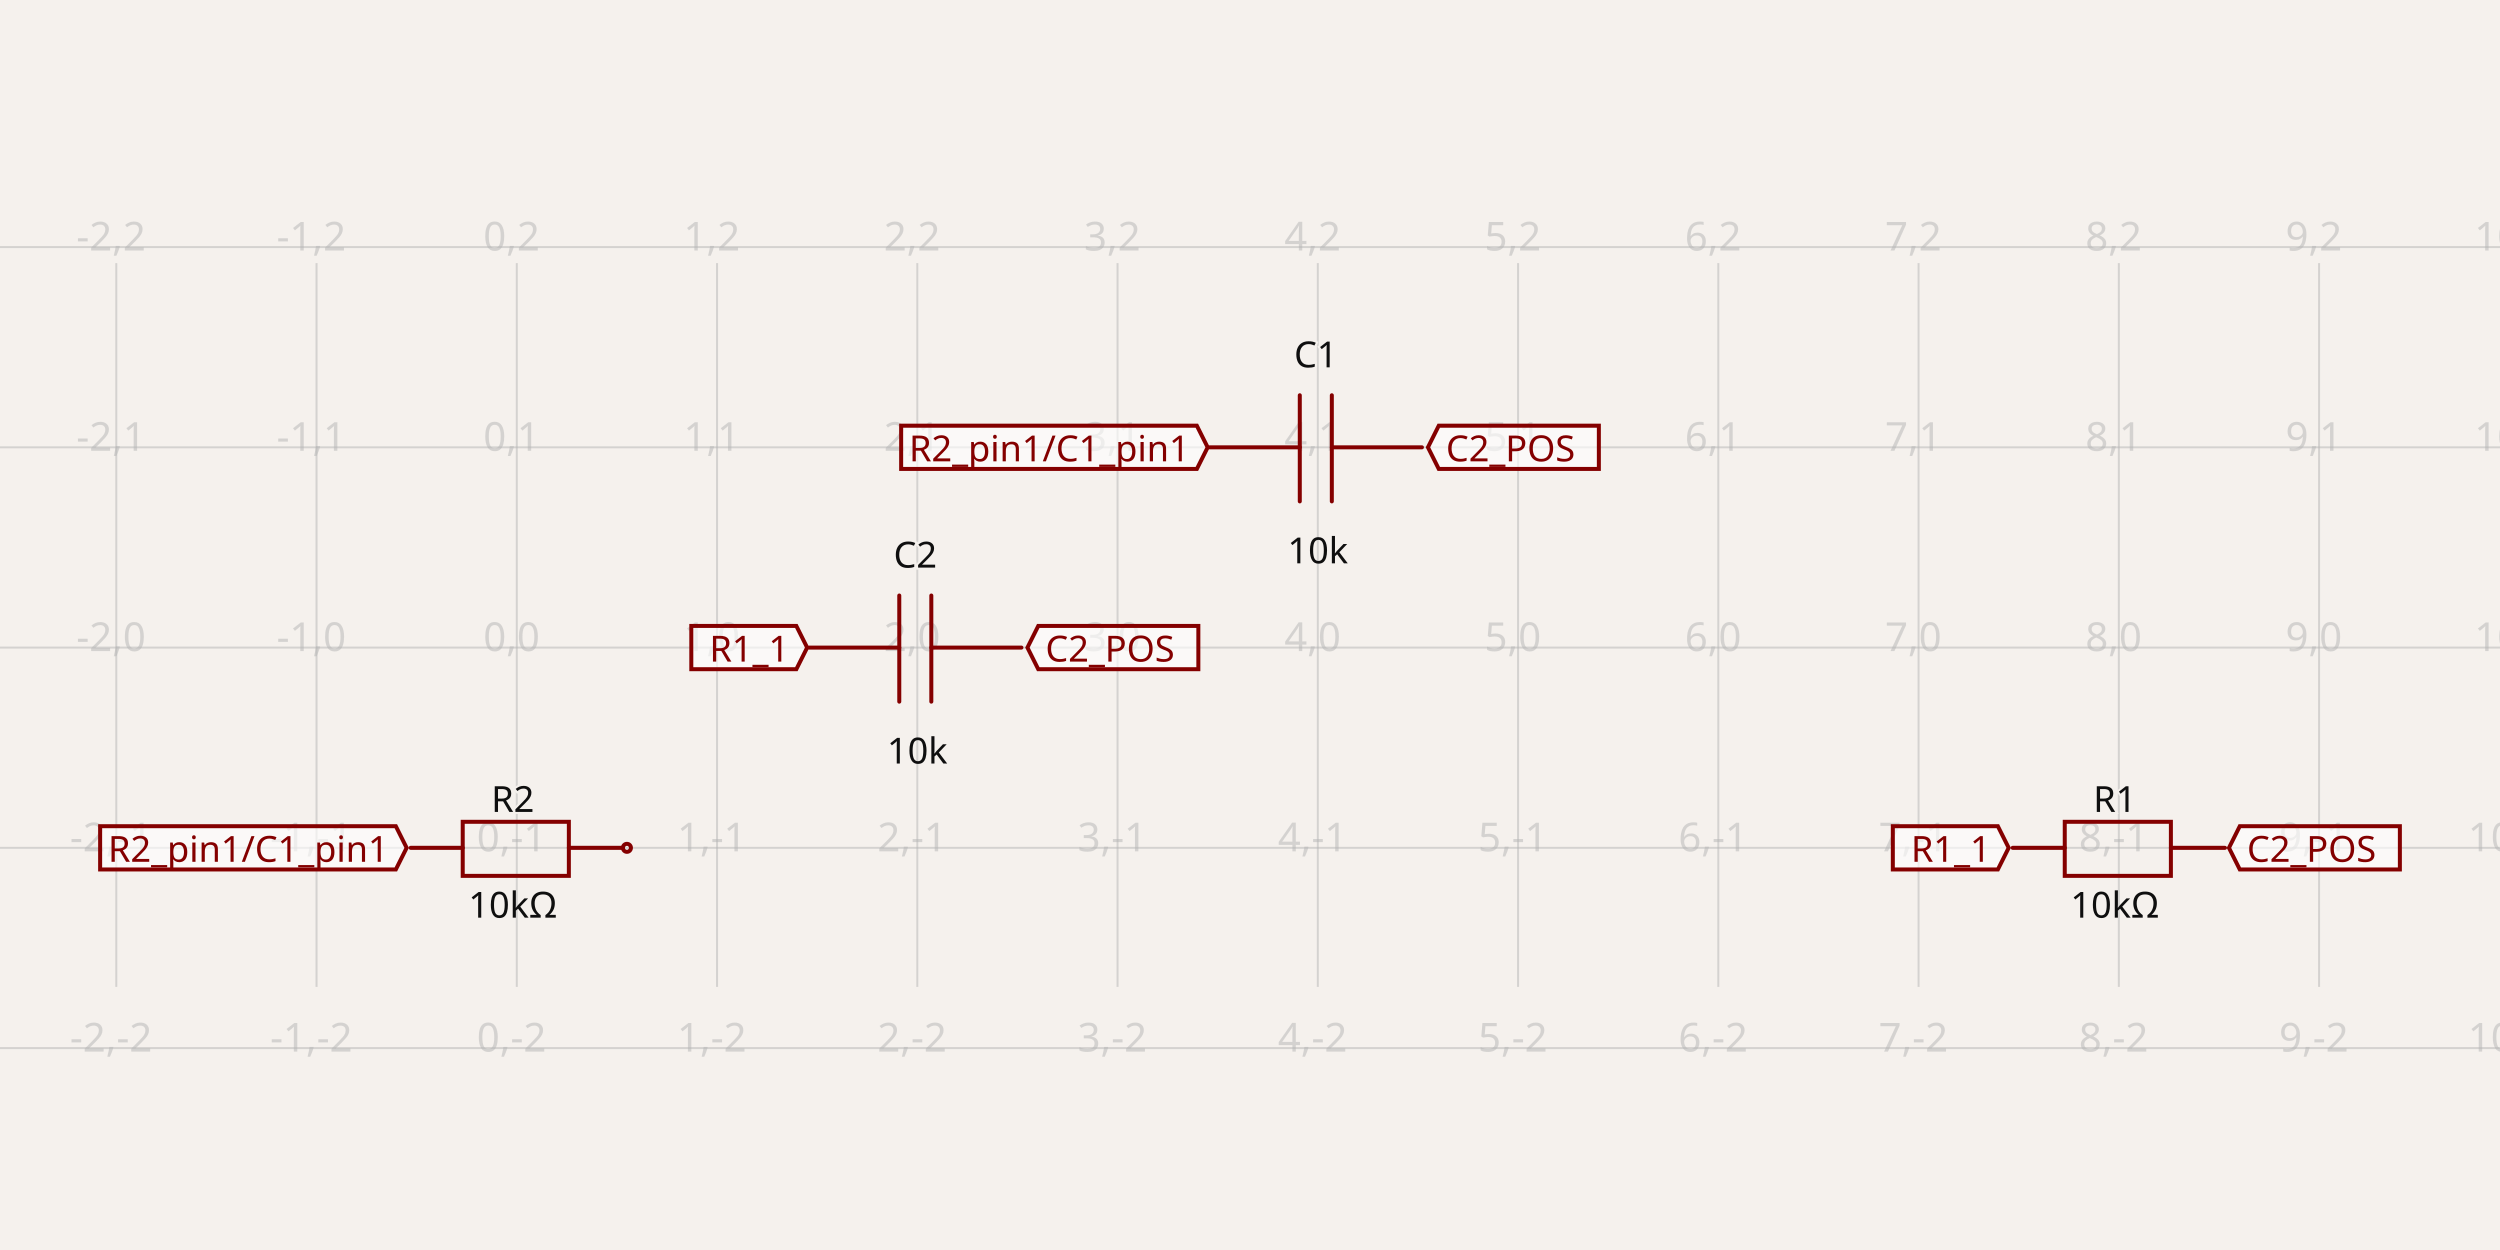
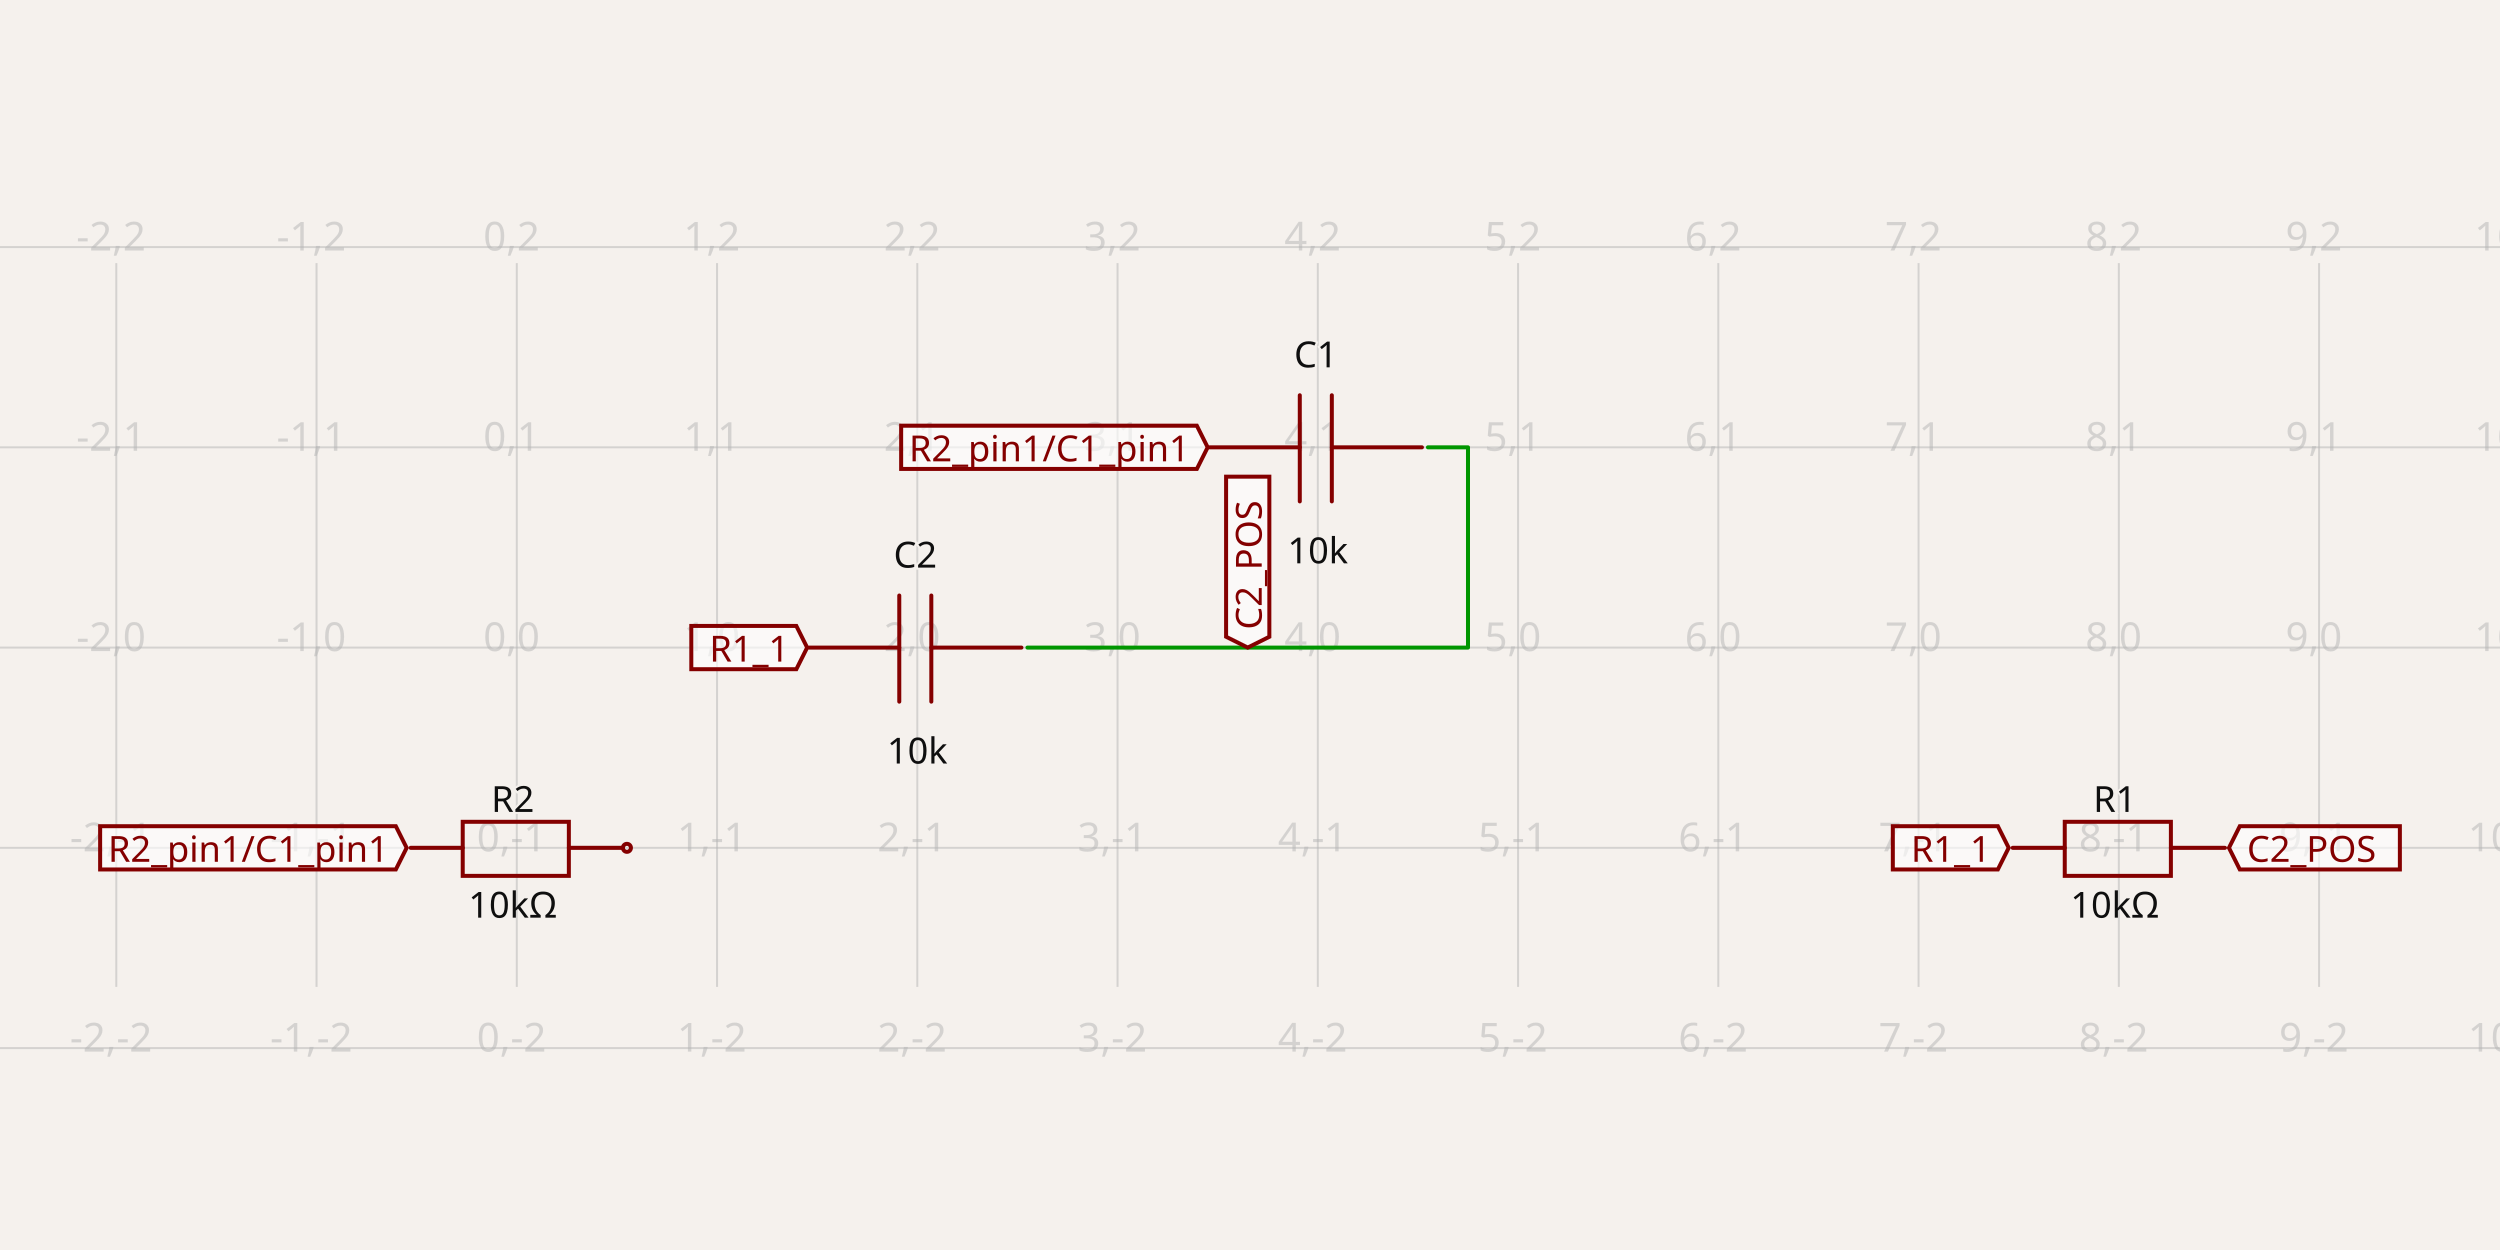
- <svg xmlns="http://www.w3.org/2000/svg" width="1200" height="600" style="background-color: rgb(245, 241, 237)" data-real-to-screen-transform="matrix(96.1220108725,0,0,-96.1220108725,248.0588693915,310.8399026498)" data-software-used-string="@tscircuit/core@0.0.686">
+ <svg xmlns="http://www.w3.org/2000/svg" width="1200" height="600" style="background-color: rgb(245, 241, 237)" data-real-to-screen-transform="matrix(96.1220108725,0,0,-96.1220108725,248.0588693915,310.8399026498)" data-software-used-string="@tscircuit/core@0.0.706">
  <style>
              .boundary { fill: rgb(245, 241, 237); }
              .schematic-boundary { fill: none; stroke: #fff; }
              .component { fill: none; stroke: rgb(132, 0, 0); }
              .chip { fill: rgb(255, 255, 194); stroke: rgb(132, 0, 0); }
              .component-pin { fill: none; stroke: rgb(132, 0, 0); }
              /* Basic per-trace hover fallback */
              .trace:hover {
                filter: invert(1);
              }
              .trace:hover .trace-crossing-outline {
                opacity: 0;
              }
              .trace:hover .trace-junction {
                filter: invert(1);
              }
              /* Net-hover highlighting: when a trace or its overlays are hovered,
                 invert color for all traces (base + overlays) sharing the same
                 subcircuit connectivity key. Also hide crossing outline during hover. */
-               
+               svg:has(:is(g.trace[data-subcircuit-connectivity-map-key="unnamedsubcircuit57426_connectivity_net1"], g.trace-overlays[data-subcircuit-connectivity-map-key="unnamedsubcircuit57426_connectivity_net1"]):hover) :is(g.trace[data-subcircuit-connectivity-map-key="unnamedsubcircuit57426_connectivity_net1"], g.trace-overlays[data-subcircuit-connectivity-map-key="unnamedsubcircuit57426_connectivity_net1"]) { filter: invert(1); }
+ svg:has(:is(g.trace[data-subcircuit-connectivity-map-key="unnamedsubcircuit57426_connectivity_net1"], g.trace-overlays[data-subcircuit-connectivity-map-key="unnamedsubcircuit57426_connectivity_net1"]):hover) g.trace-overlays[data-subcircuit-connectivity-map-key="unnamedsubcircuit57426_connectivity_net1"] .trace-crossing-outline { opacity: 0; }
              .text { font-family: sans-serif; fill: rgb(0, 150, 0); }
              .pin-number { fill: rgb(169, 0, 0); }
              .port-label { fill: rgb(0, 100, 100); }
              .component-name { fill: rgb(0, 100, 100); }
            </style>
  <rect class="boundary" x="0" y="0" width="1200" height="600" />
  <g class="grid">
    <line x1="-40.307" y1="473.714" x2="-40.307" y2="126.286" stroke="rgb(181, 181, 181)" stroke-width="0.961" stroke-opacity="0.5" />
    <line x1="55.815" y1="473.714" x2="55.815" y2="126.286" stroke="rgb(181, 181, 181)" stroke-width="0.961" stroke-opacity="0.5" />
    <line x1="151.937" y1="473.714" x2="151.937" y2="126.286" stroke="rgb(181, 181, 181)" stroke-width="0.961" stroke-opacity="0.5" />
    <line x1="248.059" y1="473.714" x2="248.059" y2="126.286" stroke="rgb(181, 181, 181)" stroke-width="0.961" stroke-opacity="0.5" />
    <line x1="344.181" y1="473.714" x2="344.181" y2="126.286" stroke="rgb(181, 181, 181)" stroke-width="0.961" stroke-opacity="0.5" />
    <line x1="440.303" y1="473.714" x2="440.303" y2="126.286" stroke="rgb(181, 181, 181)" stroke-width="0.961" stroke-opacity="0.5" />
    <line x1="536.425" y1="473.714" x2="536.425" y2="126.286" stroke="rgb(181, 181, 181)" stroke-width="0.961" stroke-opacity="0.5" />
    <line x1="632.547" y1="473.714" x2="632.547" y2="126.286" stroke="rgb(181, 181, 181)" stroke-width="0.961" stroke-opacity="0.5" />
    <line x1="728.669" y1="473.714" x2="728.669" y2="126.286" stroke="rgb(181, 181, 181)" stroke-width="0.961" stroke-opacity="0.5" />
    <line x1="824.791" y1="473.714" x2="824.791" y2="126.286" stroke="rgb(181, 181, 181)" stroke-width="0.961" stroke-opacity="0.5" />
    <line x1="920.913" y1="473.714" x2="920.913" y2="126.286" stroke="rgb(181, 181, 181)" stroke-width="0.961" stroke-opacity="0.5" />
    <line x1="1017.035" y1="473.714" x2="1017.035" y2="126.286" stroke="rgb(181, 181, 181)" stroke-width="0.961" stroke-opacity="0.5" />
    <line x1="1113.157" y1="473.714" x2="1113.157" y2="126.286" stroke="rgb(181, 181, 181)" stroke-width="0.961" stroke-opacity="0.5" />
    <line x1="1209.279" y1="473.714" x2="1209.279" y2="126.286" stroke="rgb(181, 181, 181)" stroke-width="0.961" stroke-opacity="0.5" />
    <line x1="-1.3167777979106177e-10" y1="503.084" x2="1200" y2="503.084" stroke="rgb(181, 181, 181)" stroke-width="0.961" stroke-opacity="0.5" />
    <line x1="-1.3167777979106177e-10" y1="406.962" x2="1200" y2="406.962" stroke="rgb(181, 181, 181)" stroke-width="0.961" stroke-opacity="0.5" />
    <line x1="-1.3167777979106177e-10" y1="310.84" x2="1200" y2="310.84" stroke="rgb(181, 181, 181)" stroke-width="0.961" stroke-opacity="0.5" />
    <line x1="-1.3167777979106177e-10" y1="214.718" x2="1200" y2="214.718" stroke="rgb(181, 181, 181)" stroke-width="0.961" stroke-opacity="0.5" />
    <line x1="-1.3167777979106177e-10" y1="118.596" x2="1200" y2="118.596" stroke="rgb(181, 181, 181)" stroke-width="0.961" stroke-opacity="0.5" />
    <text x="-42.807" y="498.084" fill="rgb(181, 181, 181)" font-size="19.224" fill-opacity="0.5" text-anchor="middle" dominant-baseline="middle" font-family="sans-serif">-3,-2</text>
    <text x="-42.807" y="401.962" fill="rgb(181, 181, 181)" font-size="19.224" fill-opacity="0.5" text-anchor="middle" dominant-baseline="middle" font-family="sans-serif">-3,-1</text>
    <text x="-42.807" y="305.84" fill="rgb(181, 181, 181)" font-size="19.224" fill-opacity="0.5" text-anchor="middle" dominant-baseline="middle" font-family="sans-serif">-3,0</text>
    <text x="-42.807" y="209.718" fill="rgb(181, 181, 181)" font-size="19.224" fill-opacity="0.5" text-anchor="middle" dominant-baseline="middle" font-family="sans-serif">-3,1</text>
    <text x="-42.807" y="113.596" fill="rgb(181, 181, 181)" font-size="19.224" fill-opacity="0.5" text-anchor="middle" dominant-baseline="middle" font-family="sans-serif">-3,2</text>
    <text x="53.315" y="498.084" fill="rgb(181, 181, 181)" font-size="19.224" fill-opacity="0.5" text-anchor="middle" dominant-baseline="middle" font-family="sans-serif">-2,-2</text>
    <text x="53.315" y="401.962" fill="rgb(181, 181, 181)" font-size="19.224" fill-opacity="0.5" text-anchor="middle" dominant-baseline="middle" font-family="sans-serif">-2,-1</text>
    <text x="53.315" y="305.84" fill="rgb(181, 181, 181)" font-size="19.224" fill-opacity="0.5" text-anchor="middle" dominant-baseline="middle" font-family="sans-serif">-2,0</text>
    <text x="53.315" y="209.718" fill="rgb(181, 181, 181)" font-size="19.224" fill-opacity="0.5" text-anchor="middle" dominant-baseline="middle" font-family="sans-serif">-2,1</text>
    <text x="53.315" y="113.596" fill="rgb(181, 181, 181)" font-size="19.224" fill-opacity="0.5" text-anchor="middle" dominant-baseline="middle" font-family="sans-serif">-2,2</text>
    <text x="149.437" y="498.084" fill="rgb(181, 181, 181)" font-size="19.224" fill-opacity="0.5" text-anchor="middle" dominant-baseline="middle" font-family="sans-serif">-1,-2</text>
    <text x="149.437" y="401.962" fill="rgb(181, 181, 181)" font-size="19.224" fill-opacity="0.5" text-anchor="middle" dominant-baseline="middle" font-family="sans-serif">-1,-1</text>
    <text x="149.437" y="305.84" fill="rgb(181, 181, 181)" font-size="19.224" fill-opacity="0.5" text-anchor="middle" dominant-baseline="middle" font-family="sans-serif">-1,0</text>
    <text x="149.437" y="209.718" fill="rgb(181, 181, 181)" font-size="19.224" fill-opacity="0.5" text-anchor="middle" dominant-baseline="middle" font-family="sans-serif">-1,1</text>
    <text x="149.437" y="113.596" fill="rgb(181, 181, 181)" font-size="19.224" fill-opacity="0.5" text-anchor="middle" dominant-baseline="middle" font-family="sans-serif">-1,2</text>
    <text x="245.559" y="498.084" fill="rgb(181, 181, 181)" font-size="19.224" fill-opacity="0.5" text-anchor="middle" dominant-baseline="middle" font-family="sans-serif">0,-2</text>
    <text x="245.559" y="401.962" fill="rgb(181, 181, 181)" font-size="19.224" fill-opacity="0.5" text-anchor="middle" dominant-baseline="middle" font-family="sans-serif">0,-1</text>
    <text x="245.559" y="305.84" fill="rgb(181, 181, 181)" font-size="19.224" fill-opacity="0.5" text-anchor="middle" dominant-baseline="middle" font-family="sans-serif">0,0</text>
    <text x="245.559" y="209.718" fill="rgb(181, 181, 181)" font-size="19.224" fill-opacity="0.5" text-anchor="middle" dominant-baseline="middle" font-family="sans-serif">0,1</text>
    <text x="245.559" y="113.596" fill="rgb(181, 181, 181)" font-size="19.224" fill-opacity="0.5" text-anchor="middle" dominant-baseline="middle" font-family="sans-serif">0,2</text>
    <text x="341.681" y="498.084" fill="rgb(181, 181, 181)" font-size="19.224" fill-opacity="0.5" text-anchor="middle" dominant-baseline="middle" font-family="sans-serif">1,-2</text>
    <text x="341.681" y="401.962" fill="rgb(181, 181, 181)" font-size="19.224" fill-opacity="0.5" text-anchor="middle" dominant-baseline="middle" font-family="sans-serif">1,-1</text>
    <text x="341.681" y="305.84" fill="rgb(181, 181, 181)" font-size="19.224" fill-opacity="0.5" text-anchor="middle" dominant-baseline="middle" font-family="sans-serif">1,0</text>
    <text x="341.681" y="209.718" fill="rgb(181, 181, 181)" font-size="19.224" fill-opacity="0.5" text-anchor="middle" dominant-baseline="middle" font-family="sans-serif">1,1</text>
    <text x="341.681" y="113.596" fill="rgb(181, 181, 181)" font-size="19.224" fill-opacity="0.5" text-anchor="middle" dominant-baseline="middle" font-family="sans-serif">1,2</text>
    <text x="437.803" y="498.084" fill="rgb(181, 181, 181)" font-size="19.224" fill-opacity="0.5" text-anchor="middle" dominant-baseline="middle" font-family="sans-serif">2,-2</text>
    <text x="437.803" y="401.962" fill="rgb(181, 181, 181)" font-size="19.224" fill-opacity="0.5" text-anchor="middle" dominant-baseline="middle" font-family="sans-serif">2,-1</text>
    <text x="437.803" y="305.84" fill="rgb(181, 181, 181)" font-size="19.224" fill-opacity="0.5" text-anchor="middle" dominant-baseline="middle" font-family="sans-serif">2,0</text>
    <text x="437.803" y="209.718" fill="rgb(181, 181, 181)" font-size="19.224" fill-opacity="0.5" text-anchor="middle" dominant-baseline="middle" font-family="sans-serif">2,1</text>
    <text x="437.803" y="113.596" fill="rgb(181, 181, 181)" font-size="19.224" fill-opacity="0.5" text-anchor="middle" dominant-baseline="middle" font-family="sans-serif">2,2</text>
    <text x="533.925" y="498.084" fill="rgb(181, 181, 181)" font-size="19.224" fill-opacity="0.5" text-anchor="middle" dominant-baseline="middle" font-family="sans-serif">3,-2</text>
    <text x="533.925" y="401.962" fill="rgb(181, 181, 181)" font-size="19.224" fill-opacity="0.5" text-anchor="middle" dominant-baseline="middle" font-family="sans-serif">3,-1</text>
    <text x="533.925" y="305.84" fill="rgb(181, 181, 181)" font-size="19.224" fill-opacity="0.5" text-anchor="middle" dominant-baseline="middle" font-family="sans-serif">3,0</text>
    <text x="533.925" y="209.718" fill="rgb(181, 181, 181)" font-size="19.224" fill-opacity="0.5" text-anchor="middle" dominant-baseline="middle" font-family="sans-serif">3,1</text>
    <text x="533.925" y="113.596" fill="rgb(181, 181, 181)" font-size="19.224" fill-opacity="0.5" text-anchor="middle" dominant-baseline="middle" font-family="sans-serif">3,2</text>
    <text x="630.047" y="498.084" fill="rgb(181, 181, 181)" font-size="19.224" fill-opacity="0.5" text-anchor="middle" dominant-baseline="middle" font-family="sans-serif">4,-2</text>
    <text x="630.047" y="401.962" fill="rgb(181, 181, 181)" font-size="19.224" fill-opacity="0.5" text-anchor="middle" dominant-baseline="middle" font-family="sans-serif">4,-1</text>
    <text x="630.047" y="305.84" fill="rgb(181, 181, 181)" font-size="19.224" fill-opacity="0.5" text-anchor="middle" dominant-baseline="middle" font-family="sans-serif">4,0</text>
    <text x="630.047" y="209.718" fill="rgb(181, 181, 181)" font-size="19.224" fill-opacity="0.5" text-anchor="middle" dominant-baseline="middle" font-family="sans-serif">4,1</text>
    <text x="630.047" y="113.596" fill="rgb(181, 181, 181)" font-size="19.224" fill-opacity="0.5" text-anchor="middle" dominant-baseline="middle" font-family="sans-serif">4,2</text>
    <text x="726.169" y="498.084" fill="rgb(181, 181, 181)" font-size="19.224" fill-opacity="0.5" text-anchor="middle" dominant-baseline="middle" font-family="sans-serif">5,-2</text>
    <text x="726.169" y="401.962" fill="rgb(181, 181, 181)" font-size="19.224" fill-opacity="0.5" text-anchor="middle" dominant-baseline="middle" font-family="sans-serif">5,-1</text>
    <text x="726.169" y="305.84" fill="rgb(181, 181, 181)" font-size="19.224" fill-opacity="0.5" text-anchor="middle" dominant-baseline="middle" font-family="sans-serif">5,0</text>
    <text x="726.169" y="209.718" fill="rgb(181, 181, 181)" font-size="19.224" fill-opacity="0.5" text-anchor="middle" dominant-baseline="middle" font-family="sans-serif">5,1</text>
    <text x="726.169" y="113.596" fill="rgb(181, 181, 181)" font-size="19.224" fill-opacity="0.5" text-anchor="middle" dominant-baseline="middle" font-family="sans-serif">5,2</text>
    <text x="822.291" y="498.084" fill="rgb(181, 181, 181)" font-size="19.224" fill-opacity="0.5" text-anchor="middle" dominant-baseline="middle" font-family="sans-serif">6,-2</text>
    <text x="822.291" y="401.962" fill="rgb(181, 181, 181)" font-size="19.224" fill-opacity="0.5" text-anchor="middle" dominant-baseline="middle" font-family="sans-serif">6,-1</text>
    <text x="822.291" y="305.84" fill="rgb(181, 181, 181)" font-size="19.224" fill-opacity="0.5" text-anchor="middle" dominant-baseline="middle" font-family="sans-serif">6,0</text>
    <text x="822.291" y="209.718" fill="rgb(181, 181, 181)" font-size="19.224" fill-opacity="0.5" text-anchor="middle" dominant-baseline="middle" font-family="sans-serif">6,1</text>
    <text x="822.291" y="113.596" fill="rgb(181, 181, 181)" font-size="19.224" fill-opacity="0.5" text-anchor="middle" dominant-baseline="middle" font-family="sans-serif">6,2</text>
    <text x="918.413" y="498.084" fill="rgb(181, 181, 181)" font-size="19.224" fill-opacity="0.5" text-anchor="middle" dominant-baseline="middle" font-family="sans-serif">7,-2</text>
    <text x="918.413" y="401.962" fill="rgb(181, 181, 181)" font-size="19.224" fill-opacity="0.5" text-anchor="middle" dominant-baseline="middle" font-family="sans-serif">7,-1</text>
    <text x="918.413" y="305.84" fill="rgb(181, 181, 181)" font-size="19.224" fill-opacity="0.5" text-anchor="middle" dominant-baseline="middle" font-family="sans-serif">7,0</text>
    <text x="918.413" y="209.718" fill="rgb(181, 181, 181)" font-size="19.224" fill-opacity="0.5" text-anchor="middle" dominant-baseline="middle" font-family="sans-serif">7,1</text>
    <text x="918.413" y="113.596" fill="rgb(181, 181, 181)" font-size="19.224" fill-opacity="0.5" text-anchor="middle" dominant-baseline="middle" font-family="sans-serif">7,2</text>
    <text x="1014.535" y="498.084" fill="rgb(181, 181, 181)" font-size="19.224" fill-opacity="0.5" text-anchor="middle" dominant-baseline="middle" font-family="sans-serif">8,-2</text>
    <text x="1014.535" y="401.962" fill="rgb(181, 181, 181)" font-size="19.224" fill-opacity="0.5" text-anchor="middle" dominant-baseline="middle" font-family="sans-serif">8,-1</text>
    <text x="1014.535" y="305.84" fill="rgb(181, 181, 181)" font-size="19.224" fill-opacity="0.5" text-anchor="middle" dominant-baseline="middle" font-family="sans-serif">8,0</text>
    <text x="1014.535" y="209.718" fill="rgb(181, 181, 181)" font-size="19.224" fill-opacity="0.5" text-anchor="middle" dominant-baseline="middle" font-family="sans-serif">8,1</text>
    <text x="1014.535" y="113.596" fill="rgb(181, 181, 181)" font-size="19.224" fill-opacity="0.5" text-anchor="middle" dominant-baseline="middle" font-family="sans-serif">8,2</text>
    <text x="1110.657" y="498.084" fill="rgb(181, 181, 181)" font-size="19.224" fill-opacity="0.5" text-anchor="middle" dominant-baseline="middle" font-family="sans-serif">9,-2</text>
    <text x="1110.657" y="401.962" fill="rgb(181, 181, 181)" font-size="19.224" fill-opacity="0.5" text-anchor="middle" dominant-baseline="middle" font-family="sans-serif">9,-1</text>
    <text x="1110.657" y="305.84" fill="rgb(181, 181, 181)" font-size="19.224" fill-opacity="0.5" text-anchor="middle" dominant-baseline="middle" font-family="sans-serif">9,0</text>
    <text x="1110.657" y="209.718" fill="rgb(181, 181, 181)" font-size="19.224" fill-opacity="0.5" text-anchor="middle" dominant-baseline="middle" font-family="sans-serif">9,1</text>
    <text x="1110.657" y="113.596" fill="rgb(181, 181, 181)" font-size="19.224" fill-opacity="0.5" text-anchor="middle" dominant-baseline="middle" font-family="sans-serif">9,2</text>
    <text x="1206.779" y="498.084" fill="rgb(181, 181, 181)" font-size="19.224" fill-opacity="0.5" text-anchor="middle" dominant-baseline="middle" font-family="sans-serif">10,-2</text>
    <text x="1206.779" y="401.962" fill="rgb(181, 181, 181)" font-size="19.224" fill-opacity="0.5" text-anchor="middle" dominant-baseline="middle" font-family="sans-serif">10,-1</text>
    <text x="1206.779" y="305.84" fill="rgb(181, 181, 181)" font-size="19.224" fill-opacity="0.5" text-anchor="middle" dominant-baseline="middle" font-family="sans-serif">10,0</text>
    <text x="1206.779" y="209.718" fill="rgb(181, 181, 181)" font-size="19.224" fill-opacity="0.5" text-anchor="middle" dominant-baseline="middle" font-family="sans-serif">10,1</text>
    <text x="1206.779" y="113.596" fill="rgb(181, 181, 181)" font-size="19.224" fill-opacity="0.5" text-anchor="middle" dominant-baseline="middle" font-family="sans-serif">10,2</text>
  </g>
+   <g class="trace" data-layer="base" data-circuit-json-type="schematic_trace" data-schematic-trace-id="schematic_trace_0" data-subcircuit-connectivity-map-key="unnamedsubcircuit57426_connectivity_net1">
+     <path d="M 493.17 310.84 L 704.638 310.84 L 704.638 214.718 L 685.414 214.718" class="trace-invisible-hover-outline" stroke="rgb(0, 150, 0)" fill="none" stroke-width="15.38px" stroke-linecap="round" opacity="0" stroke-linejoin="round" />
+     <path d="M 493.17 310.84 L 704.638 310.84 L 704.638 214.718 L 685.414 214.718" stroke="rgb(0, 150, 0)" fill="none" stroke-width="1.922px" stroke-linecap="round" stroke-linejoin="round" />
+   </g>
+   <g class="trace-overlays" data-layer="overlay" data-circuit-json-type="schematic_trace" data-schematic-trace-id="schematic_trace_0" data-subcircuit-connectivity-map-key="unnamedsubcircuit57426_connectivity_net1" />
  <g data-circuit-json-type="schematic_component" data-schematic-component-id="schematic_component_0">
    <rect class="component-overlay" x="966.09" y="394.466" width="101.889" height="25.953" fill="transparent" />
    <path d="M 966.09 406.962 L 991.082 406.962" stroke="rgb(132, 0, 0)" fill="none" stroke-width="1.922px" stroke-linecap="round" />
    <path d="M 1042.027 406.962 L 1067.98 406.962" stroke="rgb(132, 0, 0)" fill="none" stroke-width="1.922px" stroke-linecap="round" />
    <path d="M 1017.035 394.466 L 1042.027 394.466 L 1042.027 420.419 L 991.082 420.419 L 991.082 394.466 L 1017.035 394.466" stroke="rgb(132, 0, 0)" fill="none" stroke-width="1.922px" stroke-linecap="round" />
    <text x="1015.113" y="389.739" stroke="rgb(245, 241, 237)" stroke-width="1.922px" paint-order="stroke" fill="rgb(15, 15, 15)" font-family="sans-serif" text-anchor="middle" dominant-baseline="auto" font-size="17.302px">R1</text>
    <text x="1015.113" y="427.068" fill="rgb(15, 15, 15)" font-family="sans-serif" text-anchor="middle" dominant-baseline="hanging" font-size="17.302px">10kΩ</text>
  </g>
  <g data-circuit-json-type="schematic_component" data-schematic-component-id="schematic_component_1">
    <rect class="component-overlay" x="197.114" y="394.466" width="101.889" height="25.953" fill="transparent" />
    <path d="M 197.114 406.962 L 222.106 406.962" stroke="rgb(132, 0, 0)" fill="none" stroke-width="1.922px" stroke-linecap="round" />
    <path d="M 273.051 406.962 L 299.004 406.962" stroke="rgb(132, 0, 0)" fill="none" stroke-width="1.922px" stroke-linecap="round" />
    <path d="M 248.059 394.466 L 273.051 394.466 L 273.051 420.419 L 222.106 420.419 L 222.106 394.466 L 248.059 394.466" stroke="rgb(132, 0, 0)" fill="none" stroke-width="1.922px" stroke-linecap="round" />
    <text x="246.136" y="389.739" stroke="rgb(245, 241, 237)" stroke-width="1.922px" paint-order="stroke" fill="rgb(15, 15, 15)" font-family="sans-serif" text-anchor="middle" dominant-baseline="auto" font-size="17.302px">R2</text>
    <text x="246.136" y="427.068" fill="rgb(15, 15, 15)" font-family="sans-serif" text-anchor="middle" dominant-baseline="hanging" font-size="17.302px">10kΩ</text>
    <circle cx="300.926" cy="406.962" r="1.922px" stroke-width="1.922px" fill="none" stroke="rgb(132, 0, 0)" />
  </g>
  <g data-circuit-json-type="schematic_component" data-schematic-component-id="schematic_component_2">
    <rect class="component-overlay" x="580.641" y="189.726" width="101.889" height="50.945" fill="transparent" />
    <path d="M 682.53 214.718 L 639.275 214.718" stroke="rgb(132, 0, 0)" fill="none" stroke-width="1.922px" stroke-linecap="round" />
    <path d="M 623.896 214.718 L 580.641 214.718" stroke="rgb(132, 0, 0)" fill="none" stroke-width="1.922px" stroke-linecap="round" />
    <path d="M 639.275 189.726 L 639.275 240.671" stroke="rgb(132, 0, 0)" fill="none" stroke-width="1.922px" stroke-linecap="round" />
    <path d="M 623.896 189.726 L 623.896 240.671" stroke="rgb(132, 0, 0)" fill="none" stroke-width="1.922px" stroke-linecap="round" />
    <text x="631.586" y="176.322" stroke="rgb(245, 241, 237)" stroke-width="1.922px" paint-order="stroke" fill="rgb(15, 15, 15)" font-family="sans-serif" text-anchor="middle" dominant-baseline="auto" font-size="17.302px">C1</text>
    <text x="632.547" y="256.959" fill="rgb(15, 15, 15)" font-family="sans-serif" text-anchor="middle" dominant-baseline="hanging" font-size="17.302px">10k</text>
  </g>
  <g data-circuit-json-type="schematic_component" data-schematic-component-id="schematic_component_3">
    <rect class="component-overlay" x="388.397" y="285.848" width="101.889" height="50.945" fill="transparent" />
    <path d="M 490.286 310.84 L 447.031 310.84" stroke="rgb(132, 0, 0)" fill="none" stroke-width="1.922px" stroke-linecap="round" />
    <path d="M 431.652 310.84 L 388.397 310.84" stroke="rgb(132, 0, 0)" fill="none" stroke-width="1.922px" stroke-linecap="round" />
    <path d="M 447.031 285.848 L 447.031 336.793" stroke="rgb(132, 0, 0)" fill="none" stroke-width="1.922px" stroke-linecap="round" />
    <path d="M 431.652 285.848 L 431.652 336.793" stroke="rgb(132, 0, 0)" fill="none" stroke-width="1.922px" stroke-linecap="round" />
    <text x="439.342" y="272.444" stroke="rgb(245, 241, 237)" stroke-width="1.922px" paint-order="stroke" fill="rgb(15, 15, 15)" font-family="sans-serif" text-anchor="middle" dominant-baseline="auto" font-size="17.302px">C2</text>
    <text x="440.303" y="353.081" fill="rgb(15, 15, 15)" font-family="sans-serif" text-anchor="middle" dominant-baseline="hanging" font-size="17.302px">10k</text>
  </g>
  <g class="schematic-port-hover" data-schematic-port-id="source_port_0">
    <circle cx="964.168" cy="406.962" r="3.845" fill="red" opacity="0" />
  </g>
  <g class="schematic-port-hover" data-schematic-port-id="source_port_1">
    <circle cx="1069.902" cy="406.962" r="3.845" fill="red" opacity="0" />
  </g>
  <g class="schematic-port-hover" data-schematic-port-id="source_port_2">
    <circle cx="195.192" cy="406.962" r="3.845" fill="red" opacity="0" />
  </g>
  <g class="schematic-port-hover" data-schematic-port-id="source_port_3">
    <circle cx="300.926" cy="406.962" r="3.845" fill="red" opacity="0" />
  </g>
  <g class="schematic-port-hover" data-schematic-port-id="source_port_4">
    <circle cx="579.68" cy="214.718" r="3.845" fill="red" opacity="0" />
  </g>
  <g class="schematic-port-hover" data-schematic-port-id="source_port_5">
    <circle cx="685.414" cy="214.718" r="3.845" fill="red" opacity="0" />
  </g>
  <g class="schematic-port-hover" data-schematic-port-id="source_port_6">
    <circle cx="387.436" cy="310.84" r="3.845" fill="red" opacity="0" />
  </g>
  <g class="schematic-port-hover" data-schematic-port-id="source_port_7">
    <circle cx="493.17" cy="310.84" r="3.845" fill="red" opacity="0" />
  </g>
+   <path class="net-label" d="     M 964.168,406.962     L 958.977,417.343     L 908.558,417.343     L 908.558,396.581     L 958.977,396.581     Z   " fill="rgba(255, 255, 255, 0.6)" stroke="rgb(132, 0, 0)" stroke-width="1.922px" />
+   <text class="net-label-text" x="955.517" y="406.962" fill="rgb(132, 0, 0)" text-anchor="end" dominant-baseline="central" font-family="sans-serif" font-variant-numeric="tabular-nums" font-size="17.302px" transform="">R1_1</text>
+   <path class="net-label" d="     M 387.436,310.84     L 382.245,321.221     L 331.826,321.221     L 331.826,300.459     L 382.245,300.459     Z   " fill="rgba(255, 255, 255, 0.6)" stroke="rgb(132, 0, 0)" stroke-width="1.922px" />
+   <text class="net-label-text" x="378.785" y="310.84" fill="rgb(132, 0, 0)" text-anchor="end" dominant-baseline="central" font-family="sans-serif" font-variant-numeric="tabular-nums" font-size="17.302px" transform="">R1_1</text>
+   <path class="net-label" d="     M 598.904,310.84     L 588.523,305.649     L 588.523,228.803     L 609.285,228.803     L 609.285,305.649     Z   " fill="rgba(255, 255, 255, 0.6)" stroke="rgb(132, 0, 0)" stroke-width="1.922px" />
+   <text class="net-label-text" x="598.904" y="302.189" fill="rgb(132, 0, 0)" text-anchor="start" dominant-baseline="central" font-family="sans-serif" font-variant-numeric="tabular-nums" font-size="17.302px" transform="rotate(-90 598.9042 302.1889)">C2_POS</text>
+   <path class="net-label" d="     M 1069.902,406.962     L 1075.093,396.581     L 1151.939,396.581     L 1151.939,417.343     L 1075.093,417.343     Z   " fill="rgba(255, 255, 255, 0.6)" stroke="rgb(132, 0, 0)" stroke-width="1.922px" />
+   <text class="net-label-text" x="1078.553" y="406.962" fill="rgb(132, 0, 0)" text-anchor="start" dominant-baseline="central" font-family="sans-serif" font-variant-numeric="tabular-nums" font-size="17.302px" transform="">C2_POS</text>
  <path class="net-label" d="     M 579.68,214.718     L 574.489,225.099     L 432.549,225.099     L 432.549,204.337     L 574.489,204.337     Z   " fill="rgba(255, 255, 255, 0.6)" stroke="rgb(132, 0, 0)" stroke-width="1.922px" />
  <text class="net-label-text" x="571.029" y="214.718" fill="rgb(132, 0, 0)" text-anchor="end" dominant-baseline="central" font-family="sans-serif" font-variant-numeric="tabular-nums" font-size="17.302px" transform="">R2_pin1/C1_pin1</text>
  <path class="net-label" d="     M 195.192,406.962     L 190.001,417.343     L 48.061,417.343     L 48.061,396.581     L 190.001,396.581     Z   " fill="rgba(255, 255, 255, 0.6)" stroke="rgb(132, 0, 0)" stroke-width="1.922px" />
  <text class="net-label-text" x="186.541" y="406.962" fill="rgb(132, 0, 0)" text-anchor="end" dominant-baseline="central" font-family="sans-serif" font-variant-numeric="tabular-nums" font-size="17.302px" transform="">R2_pin1/C1_pin1</text>
-   <path class="net-label" d="     M 685.414,214.718     L 690.605,204.337     L 767.451,204.337     L 767.451,225.099     L 690.605,225.099     Z   " fill="rgba(255, 255, 255, 0.6)" stroke="rgb(132, 0, 0)" stroke-width="1.922px" />
-   <text class="net-label-text" x="694.065" y="214.718" fill="rgb(132, 0, 0)" text-anchor="start" dominant-baseline="central" font-family="sans-serif" font-variant-numeric="tabular-nums" font-size="17.302px" transform="">C2_POS</text>
-   <path class="net-label" d="     M 493.17,310.84     L 498.361,300.459     L 575.207,300.459     L 575.207,321.221     L 498.361,321.221     Z   " fill="rgba(255, 255, 255, 0.6)" stroke="rgb(132, 0, 0)" stroke-width="1.922px" />
-   <text class="net-label-text" x="501.821" y="310.84" fill="rgb(132, 0, 0)" text-anchor="start" dominant-baseline="central" font-family="sans-serif" font-variant-numeric="tabular-nums" font-size="17.302px" transform="">C2_POS</text>
-   <path class="net-label" d="     M 1069.902,406.962     L 1075.093,396.581     L 1151.939,396.581     L 1151.939,417.343     L 1075.093,417.343     Z   " fill="rgba(255, 255, 255, 0.6)" stroke="rgb(132, 0, 0)" stroke-width="1.922px" />
-   <text class="net-label-text" x="1078.553" y="406.962" fill="rgb(132, 0, 0)" text-anchor="start" dominant-baseline="central" font-family="sans-serif" font-variant-numeric="tabular-nums" font-size="17.302px" transform="">C2_POS</text>
-   <path class="net-label" d="     M 964.168,406.962     L 958.977,417.343     L 908.558,417.343     L 908.558,396.581     L 958.977,396.581     Z   " fill="rgba(255, 255, 255, 0.6)" stroke="rgb(132, 0, 0)" stroke-width="1.922px" />
-   <text class="net-label-text" x="955.517" y="406.962" fill="rgb(132, 0, 0)" text-anchor="end" dominant-baseline="central" font-family="sans-serif" font-variant-numeric="tabular-nums" font-size="17.302px" transform="">R1_1</text>
-   <path class="net-label" d="     M 387.436,310.84     L 382.245,321.221     L 331.826,321.221     L 331.826,300.459     L 382.245,300.459     Z   " fill="rgba(255, 255, 255, 0.6)" stroke="rgb(132, 0, 0)" stroke-width="1.922px" />
-   <text class="net-label-text" x="378.785" y="310.84" fill="rgb(132, 0, 0)" text-anchor="end" dominant-baseline="central" font-family="sans-serif" font-variant-numeric="tabular-nums" font-size="17.302px" transform="">R1_1</text>
</svg>
